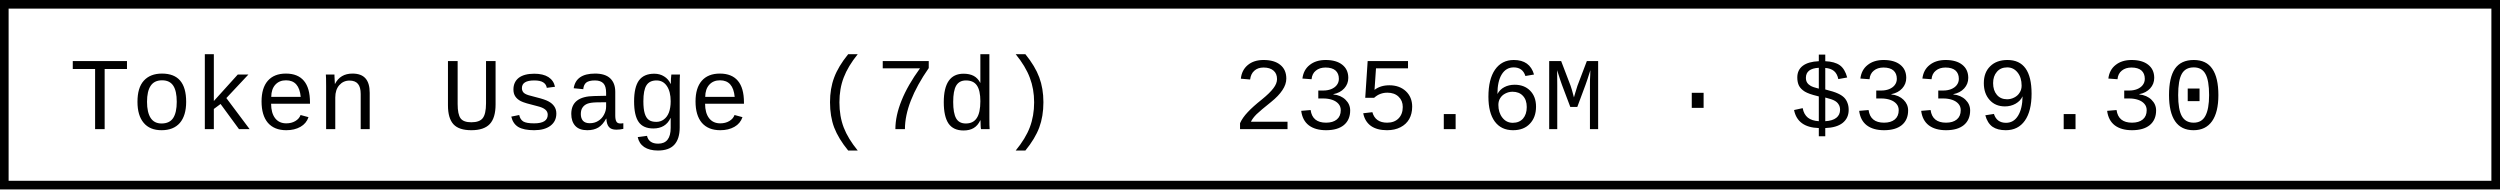
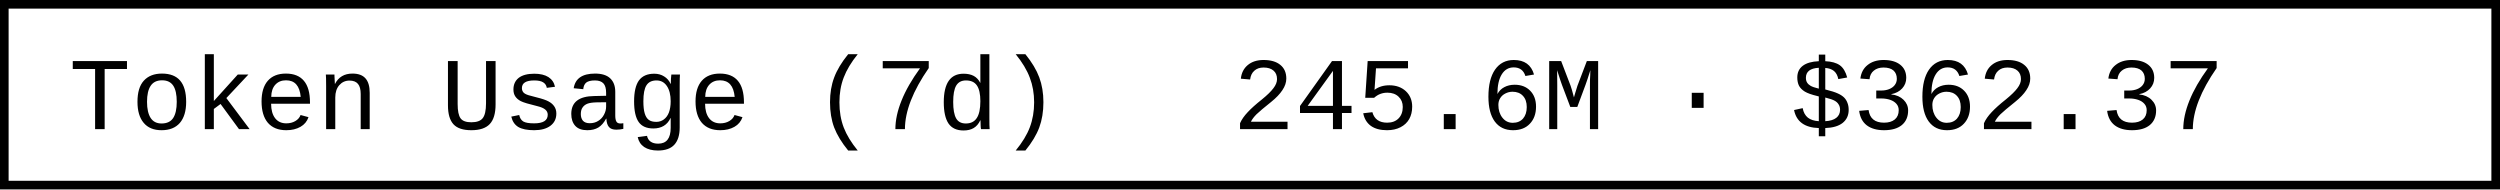
- <svg xmlns="http://www.w3.org/2000/svg" width="290.4" height="22" role="img" aria-label="Token Usage (7d): 235.6M · $339.30">
+ <svg xmlns="http://www.w3.org/2000/svg" width="290.4" height="22" role="img" aria-label="Token Usage (7d): 245.6M · $362.37">
  <rect x="0.5" y="0.5" width="289.4" height="21" fill="#fff" stroke="#000" stroke-width="1" />
  <g font-family="'Consolas','Monaco','Courier New',monospace" font-size="12" fill="#000">
    <text x="8" y="15">Token Usage (7d)</text>
-     <text x="143.2" y="15">235.6M · $339.30</text>
+     <text x="143.2" y="15">245.6M · $362.37</text>
  </g>
</svg>
